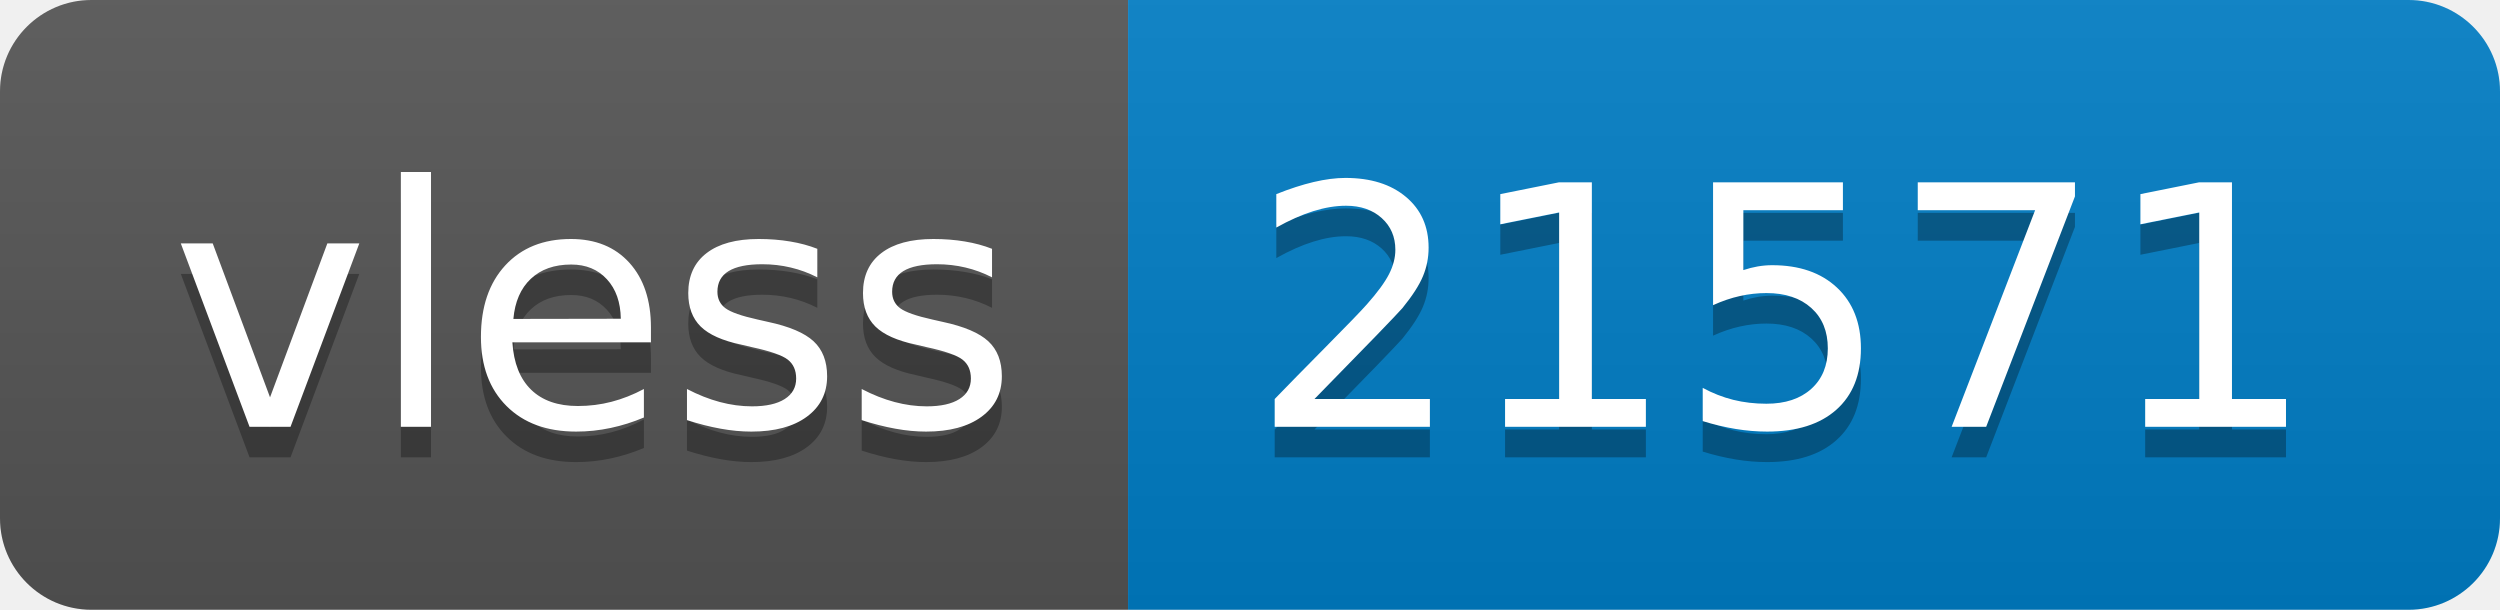
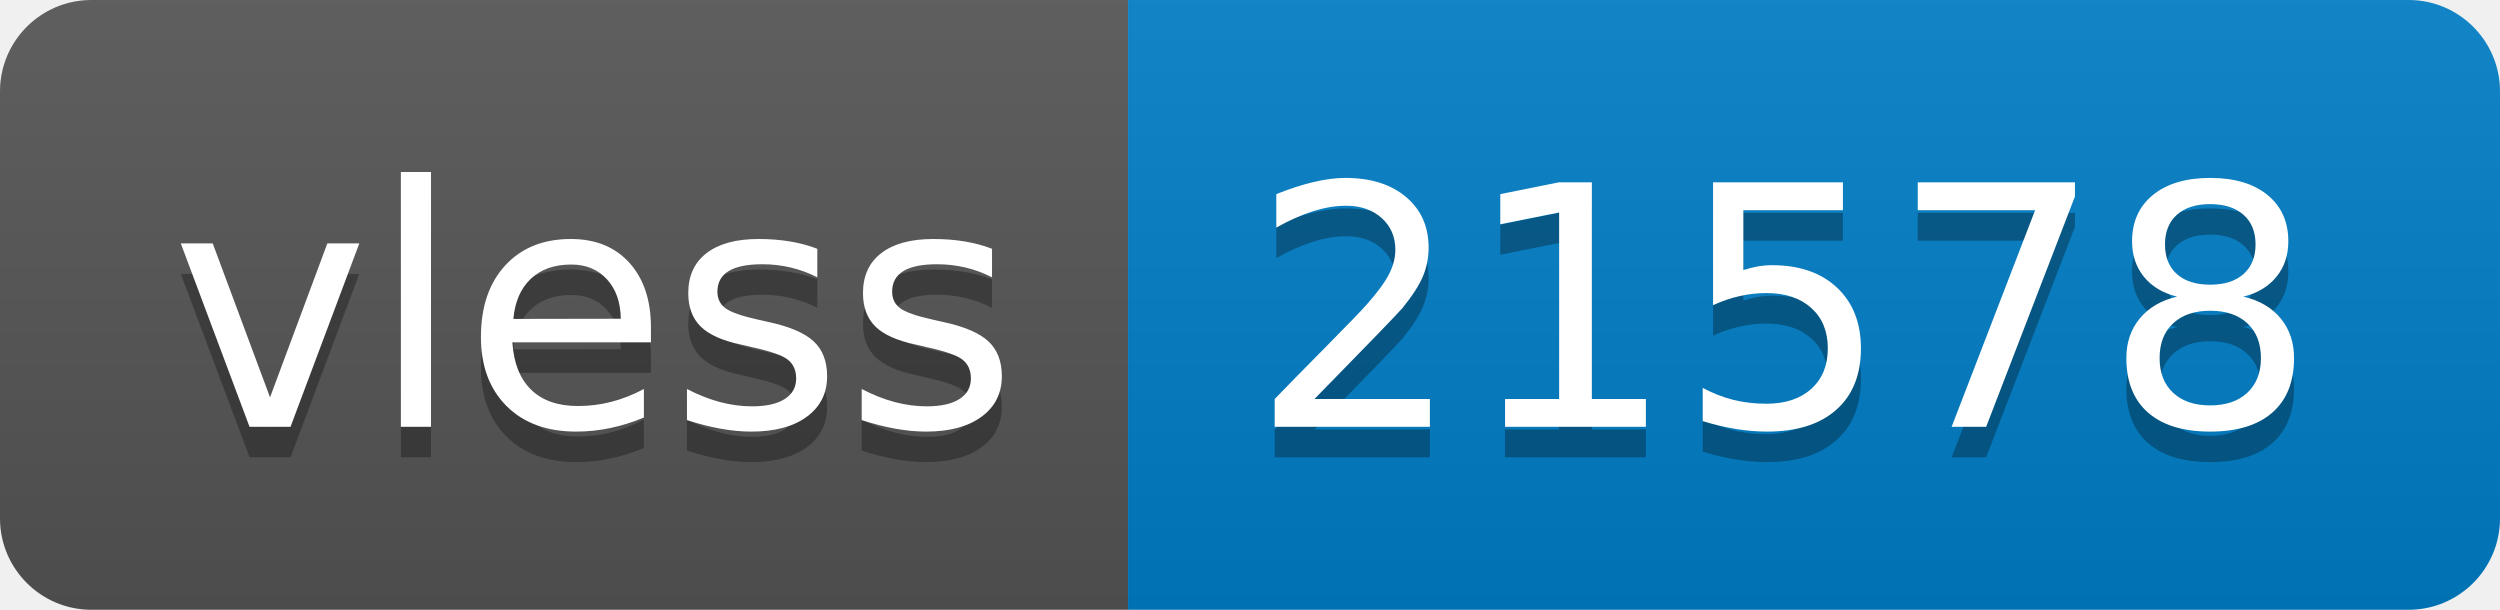
- <svg xmlns="http://www.w3.org/2000/svg" width="82" height="20" role="img" aria-label="vless: 21571">
+ <svg xmlns="http://www.w3.org/2000/svg" width="82" height="20" role="img" aria-label="vless: 21578">
  <linearGradient id="s" x2="0" y2="100%">
    <stop offset="0" stop-color="#bbb" stop-opacity=".1" />
    <stop offset="1" stop-opacity=".1" />
  </linearGradient>
  <clipPath id="r">
    <rect width="82" height="20" rx="3" fill="#fff" />
  </clipPath>
  <g clip-path="url(#r)">
    <rect width="37" height="20" fill="#555" />
    <rect x="37" width="45" height="20" fill="#007ec6" />
    <rect width="82" height="20" fill="url(#s)" />
  </g>
  <g fill="#fff" text-anchor="middle" font-family="Verdana,Geneva,DejaVu Sans,sans-serif" text-rendering="geometricPrecision" font-size="110">
    <text aria-hidden="true" x="195" y="150" fill="#010101" fill-opacity=".3" transform="scale(.1)" textLength="270">vless</text>
    <text x="195" y="140" transform="scale(.1)" fill="#fff" textLength="270">vless</text>
-     <text aria-hidden="true" x="585" y="150" fill="#010101" fill-opacity=".3" transform="scale(.1)" textLength="350">21571</text>
-     <text x="585" y="140" transform="scale(.1)" fill="#fff" textLength="350">21571</text>
+     <text aria-hidden="true" x="585" y="150" fill="#010101" fill-opacity=".3" transform="scale(.1)" textLength="350">21578</text>
+     <text x="585" y="140" transform="scale(.1)" fill="#fff" textLength="350">21578</text>
  </g>
</svg>
